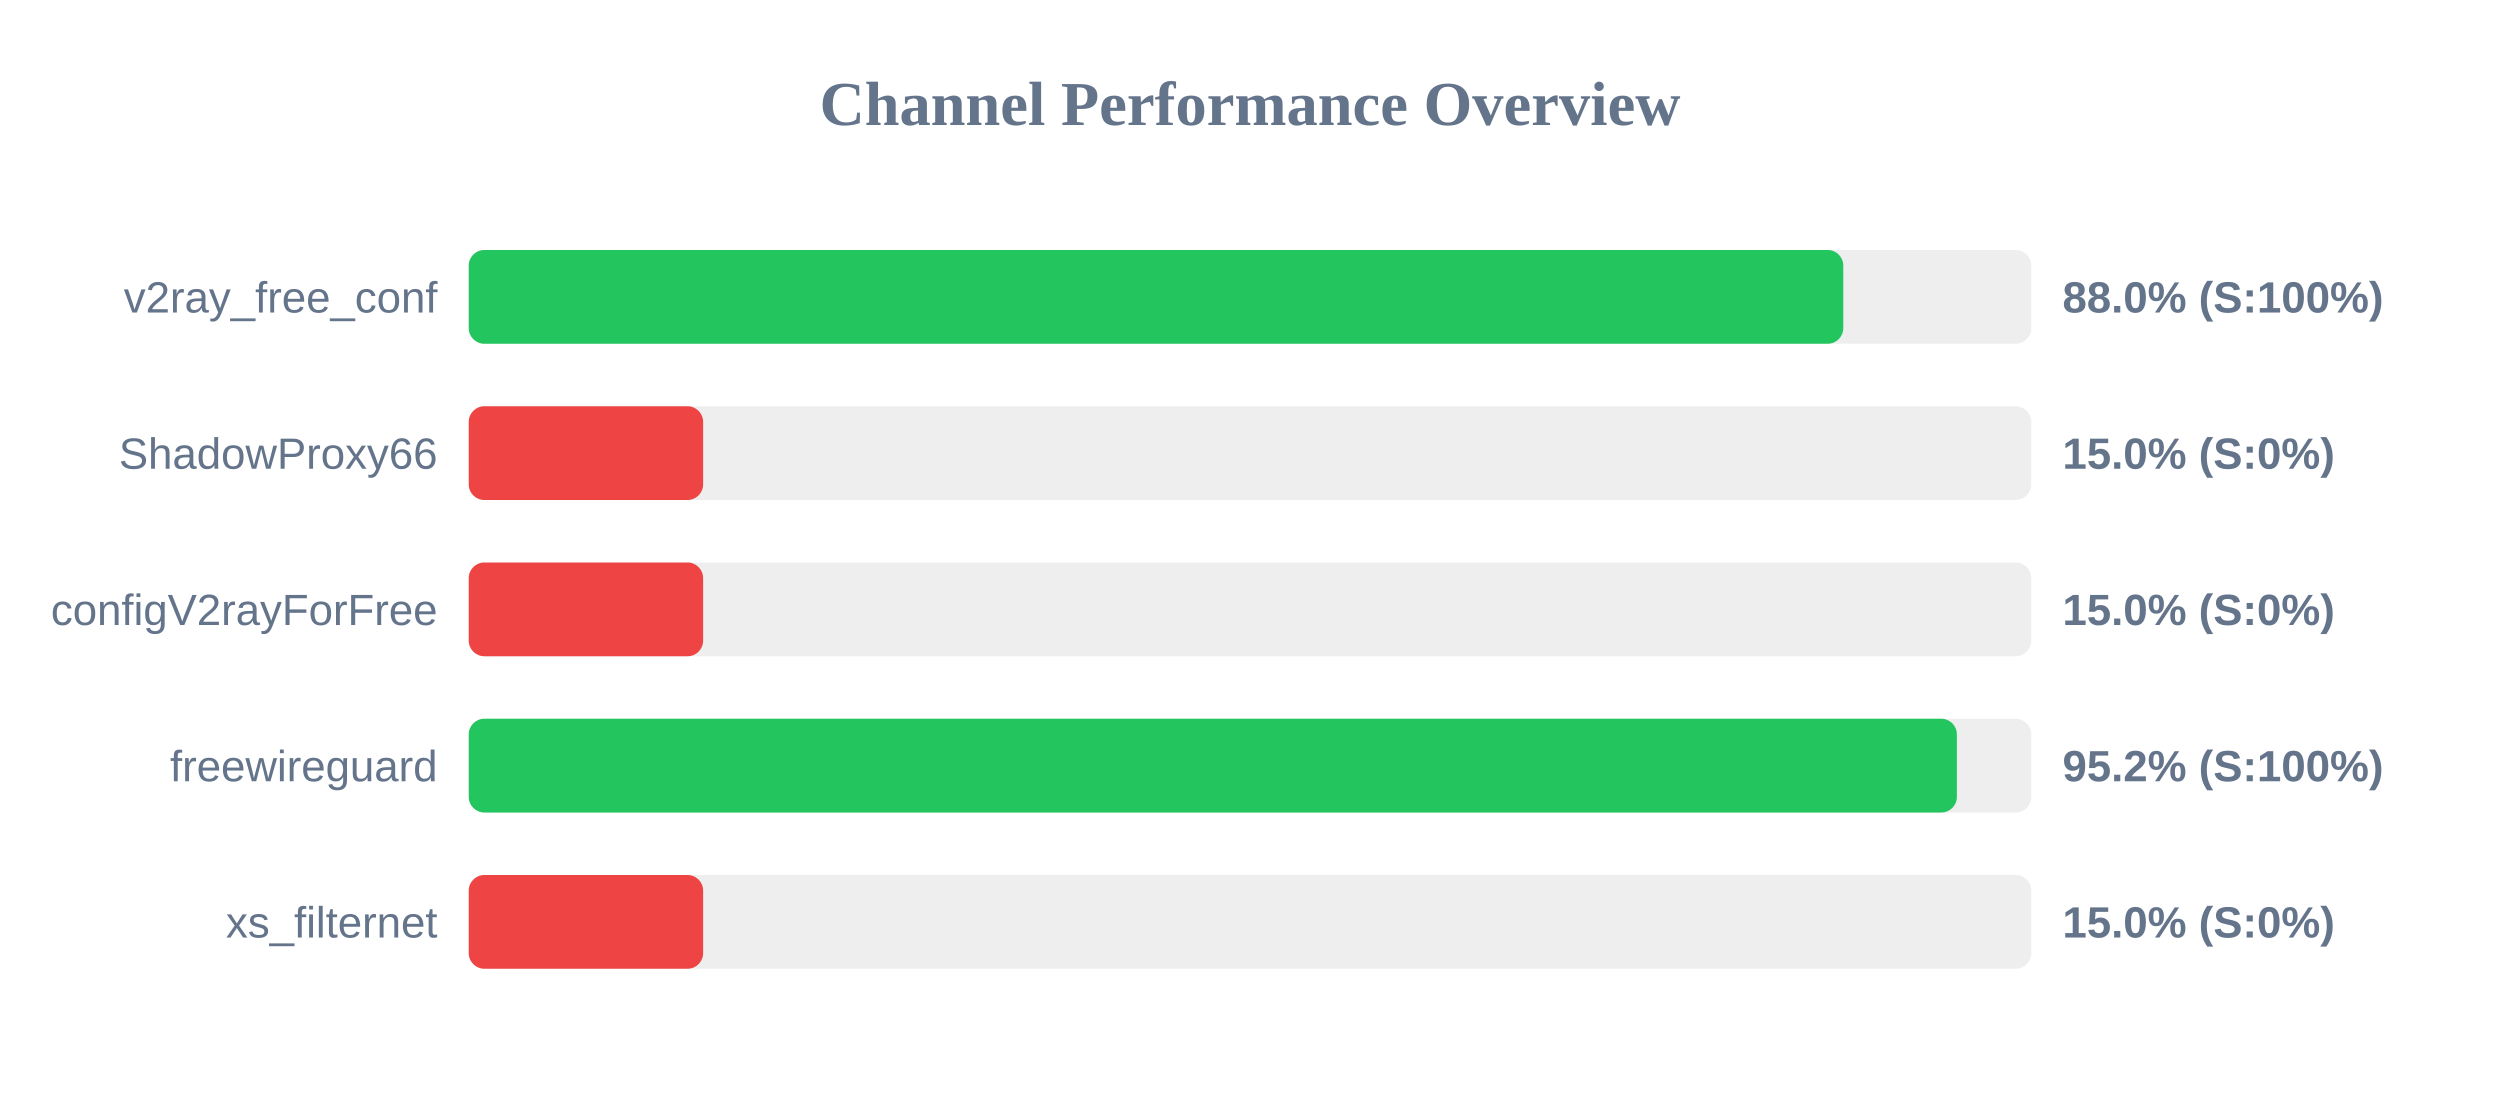
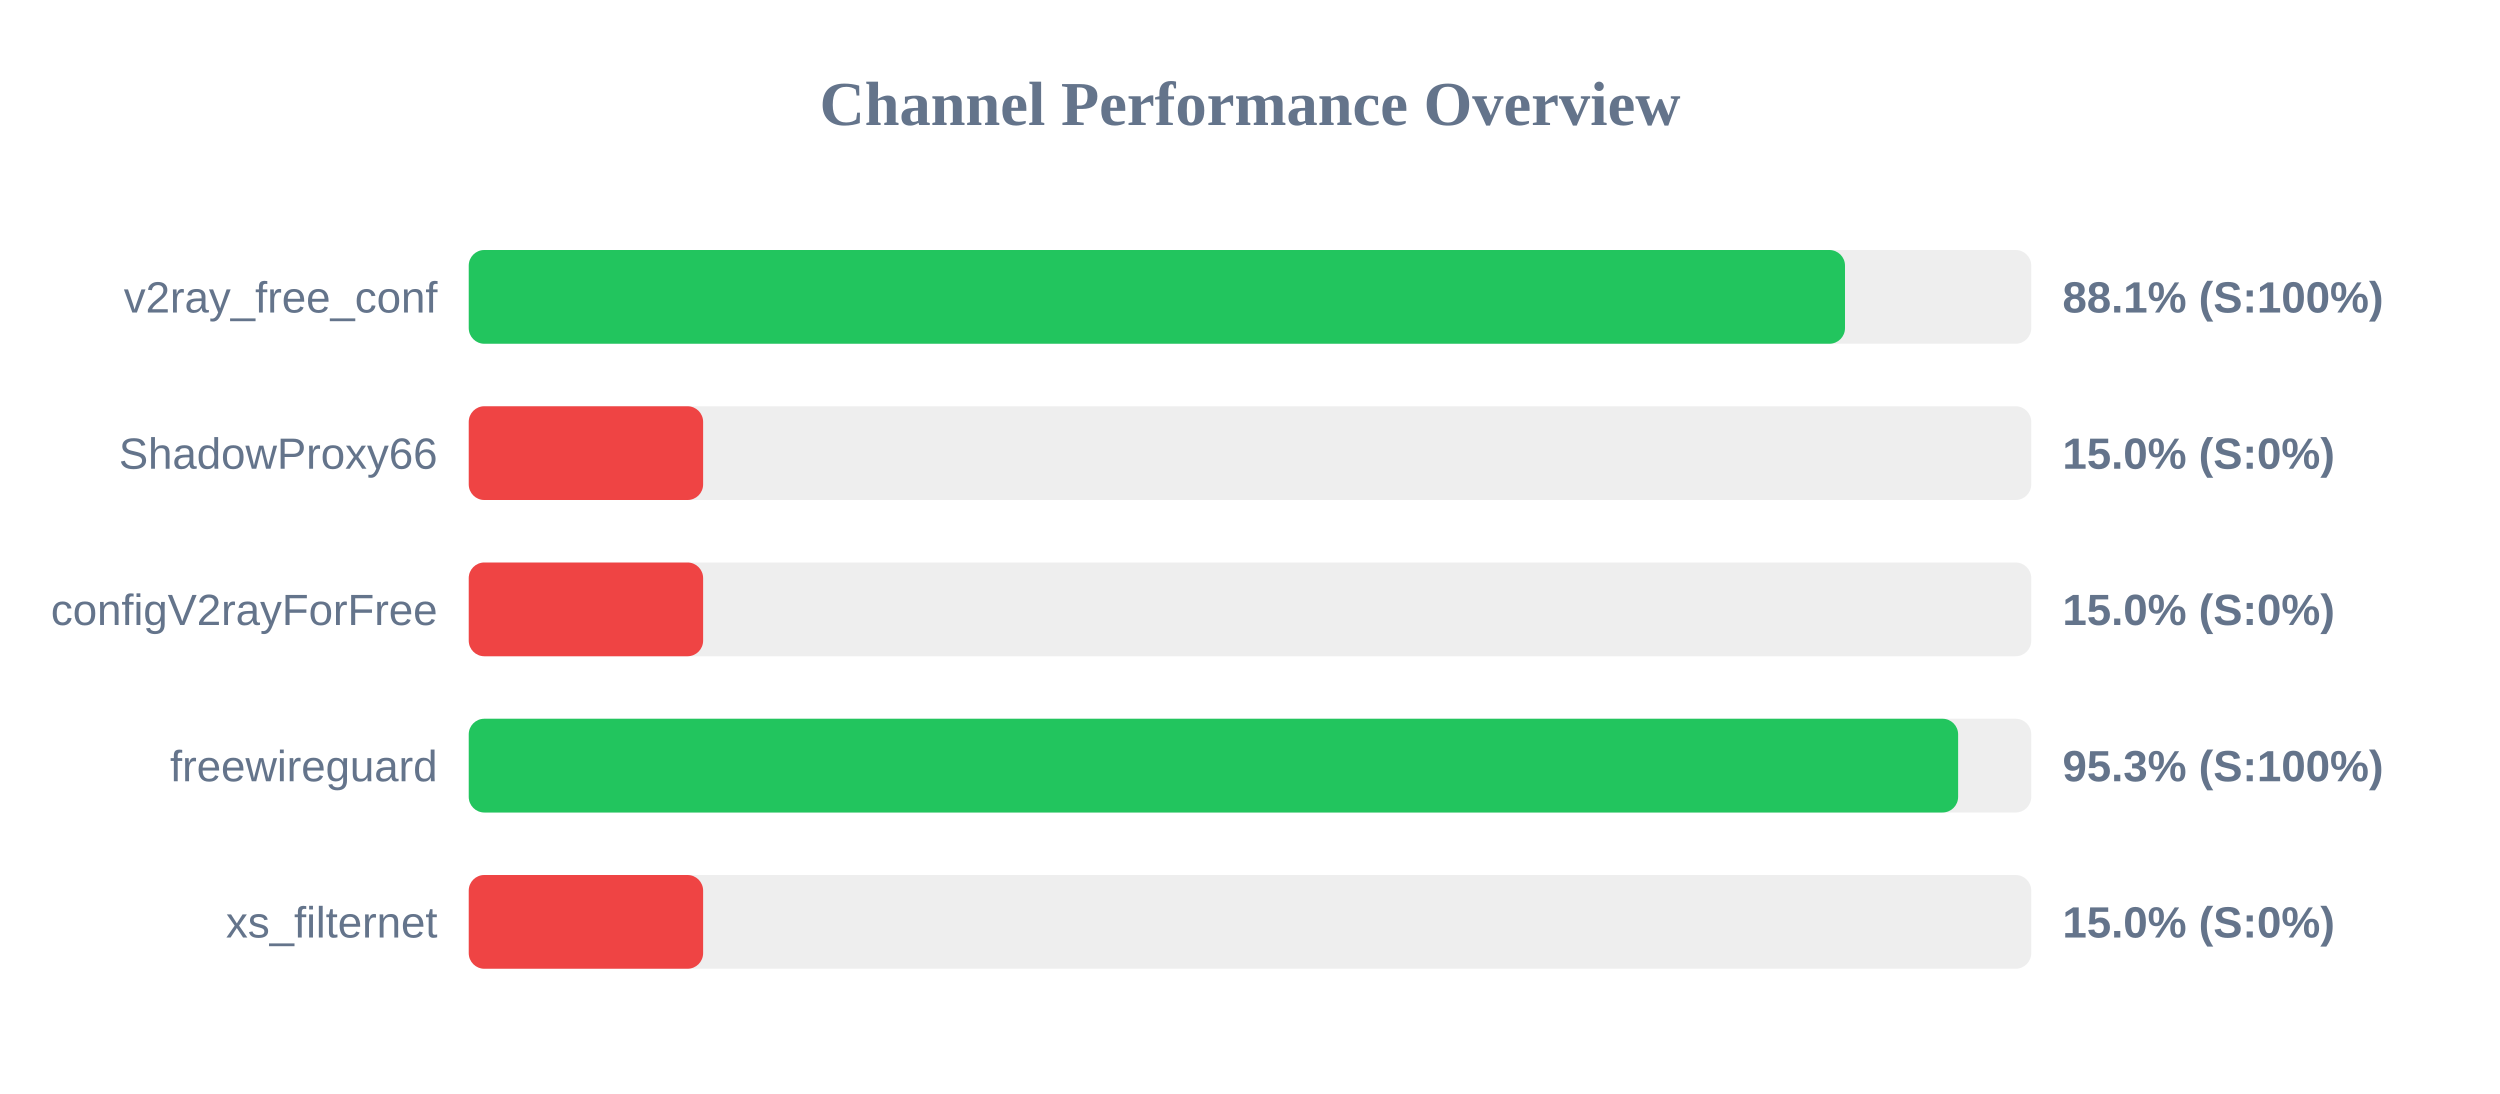
<svg xmlns="http://www.w3.org/2000/svg" width="800" height="350" version="1.1">
  <style>
        .row { font: 14px Arial; fill: #64748b; }
        .score { font: bold 14px Arial; fill: #64748b; }
    </style>
  <text x="400" y="40" text-anchor="middle" font-size="20px" font-weight="bold" fill="#64748b">Channel Performance Overview</text>
  <rect x="150" y="80" width="500" height="30" fill="#eee" rx="5" />
-   <rect x="150" y="80" width="439.85" height="30" fill="#22c55e" rx="5" />
+   <rect x="150" y="80" width="440.4" height="30" fill="#22c55e" rx="5" />
  <text x="140" y="100" text-anchor="end" class="row">v2ray_free_conf</text>
-   <text x="660" y="100" text-anchor="start" class="score">88.0% (S:100%)</text>
+   <text x="660" y="100" text-anchor="start" class="score">88.1% (S:100%)</text>
  <rect x="150" y="130" width="500" height="30" fill="#eee" rx="5" />
  <rect x="150" y="130" width="75.0" height="30" fill="#ef4444" rx="5" />
  <text x="140" y="150" text-anchor="end" class="row">ShadowProxy66</text>
  <text x="660" y="150" text-anchor="start" class="score">15.0% (S:0%)</text>
  <rect x="150" y="180" width="500" height="30" fill="#eee" rx="5" />
  <rect x="150" y="180" width="75.0" height="30" fill="#ef4444" rx="5" />
  <text x="140" y="200" text-anchor="end" class="row">configV2rayForFree</text>
  <text x="660" y="200" text-anchor="start" class="score">15.0% (S:0%)</text>
  <rect x="150" y="230" width="500" height="30" fill="#eee" rx="5" />
-   <rect x="150" y="230" width="476.2" height="30" fill="#22c55e" rx="5" />
+   <rect x="150" y="230" width="476.6" height="30" fill="#22c55e" rx="5" />
  <text x="140" y="250" text-anchor="end" class="row">freewireguard</text>
-   <text x="660" y="250" text-anchor="start" class="score">95.2% (S:100%)</text>
+   <text x="660" y="250" text-anchor="start" class="score">95.3% (S:100%)</text>
  <rect x="150" y="280" width="500" height="30" fill="#eee" rx="5" />
  <rect x="150" y="280" width="75.0" height="30" fill="#ef4444" rx="5" />
  <text x="140" y="300" text-anchor="end" class="row">xs_filternet</text>
  <text x="660" y="300" text-anchor="start" class="score">15.0% (S:0%)</text>
</svg>
